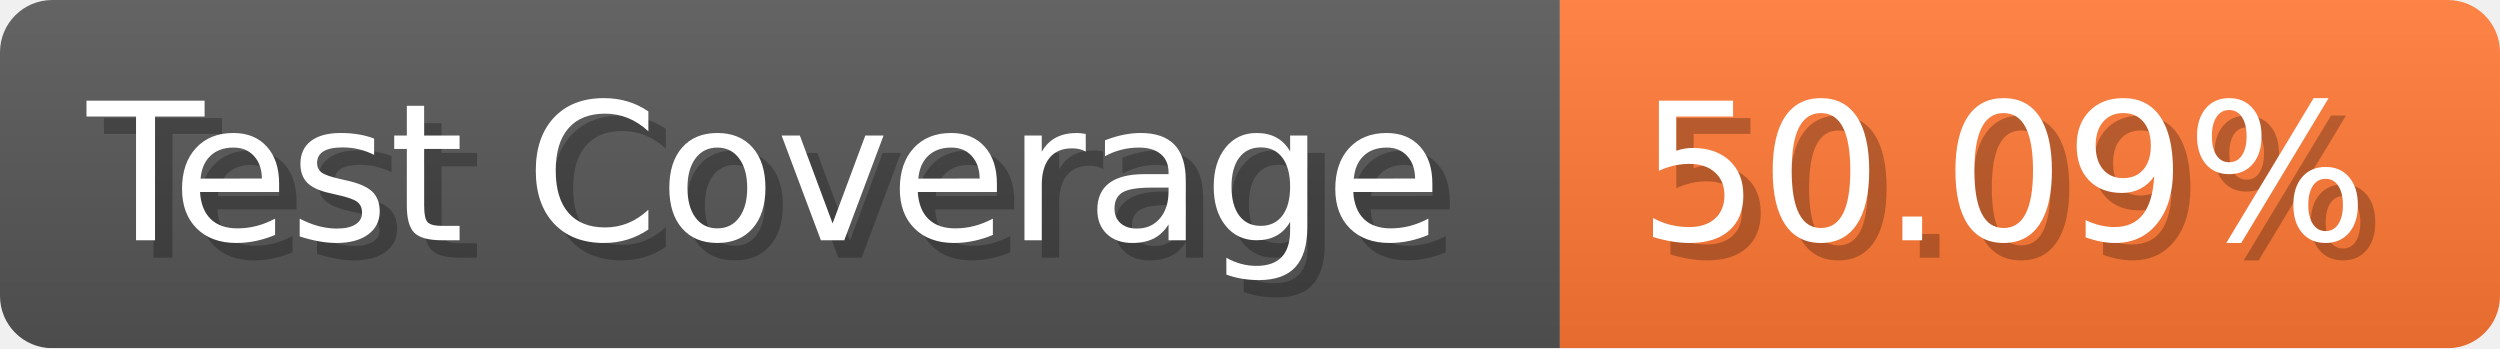
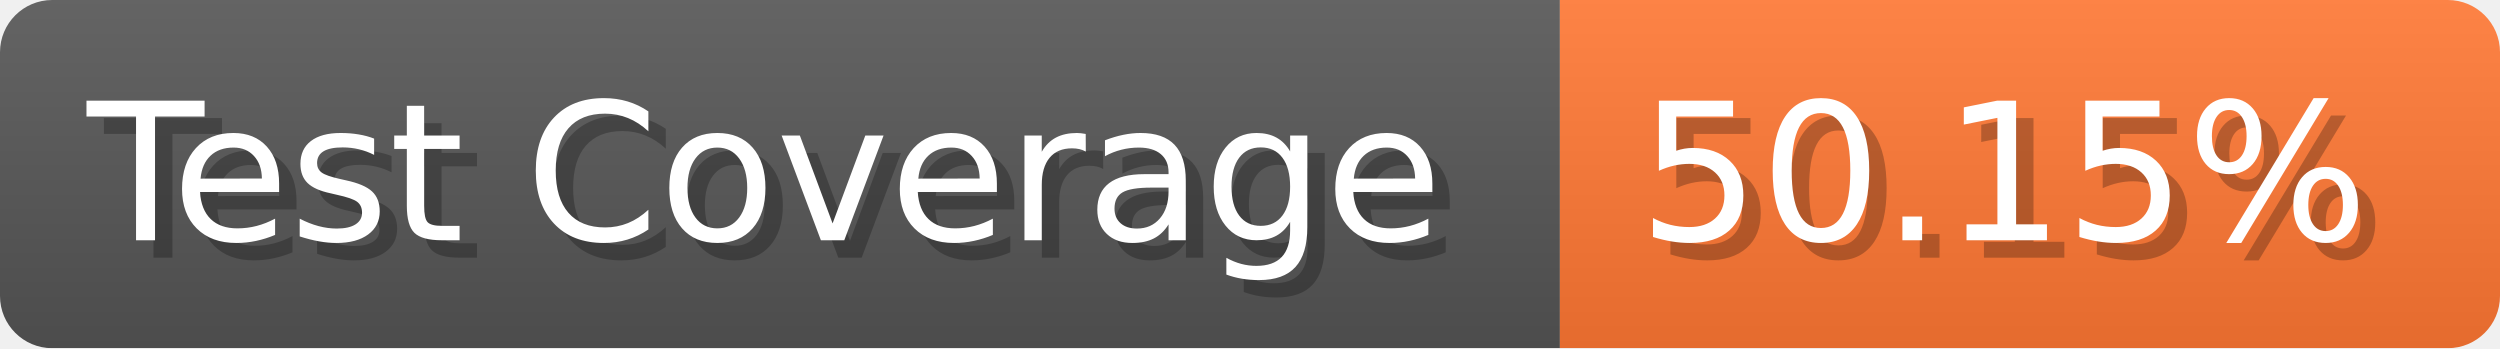
- <svg xmlns="http://www.w3.org/2000/svg" width="143.6" height="20" viewBox="0 0 1436 200" role="img" aria-label="Test Coverage: 50.09%">
+ <svg xmlns="http://www.w3.org/2000/svg" width="143.6" height="20" viewBox="0 0 1436 200" role="img" aria-label="Test Coverage: 50.15%">
  <linearGradient id="a" x2="0" y2="100%">
    <stop offset="0" stop-opacity=".1" stop-color="#EEE" />
    <stop offset="1" stop-opacity=".1" />
  </linearGradient>
  <mask id="m">
    <rect width="1436" height="200" rx="30" fill="#FFF" />
  </mask>
  <g mask="url(#m)">
    <rect width="896" height="200" fill="#555" />
    <rect width="540" height="200" fill="#F73" x="896" />
    <rect width="1436" height="200" fill="url(#a)" />
  </g>
  <g aria-hidden="true" fill="#fff" text-anchor="start" font-family="Verdana,DejaVu Sans,sans-serif" font-size="110">
    <text x="60" y="148" textLength="796" fill="#000" opacity="0.25">Test Coverage</text>
    <text x="50" y="138" textLength="796">Test Coverage</text>
-     <text x="951" y="148" textLength="440" fill="#000" opacity="0.25">50.09%</text>
-     <text x="941" y="138" textLength="440">50.09%</text>
+     <text x="951" y="148" textLength="440" fill="#000" opacity="0.25">50.15%</text>
+     <text x="941" y="138" textLength="440">50.15%</text>
  </g>
</svg>
